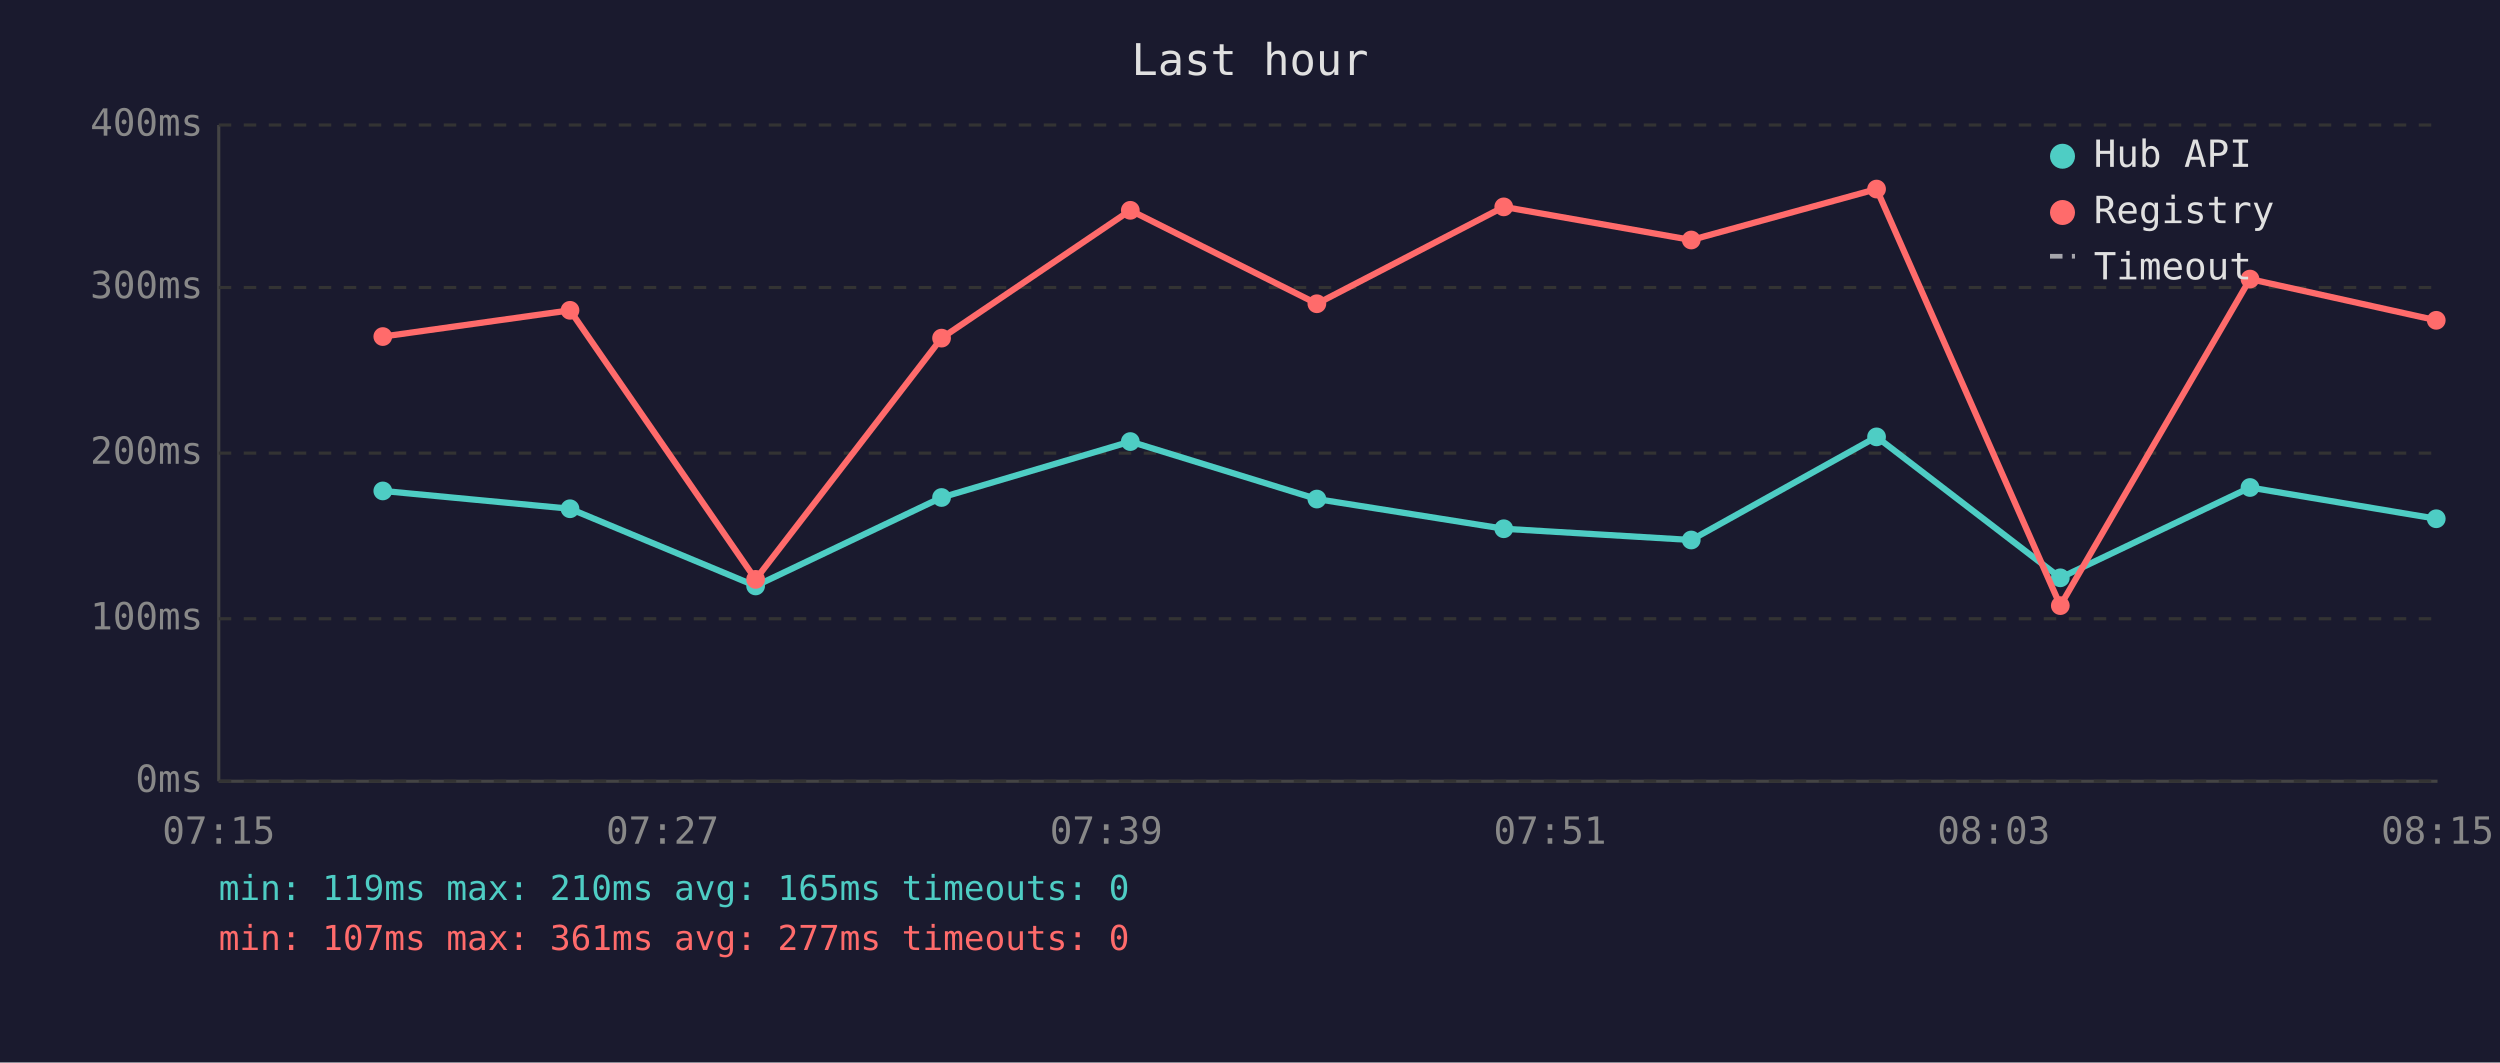
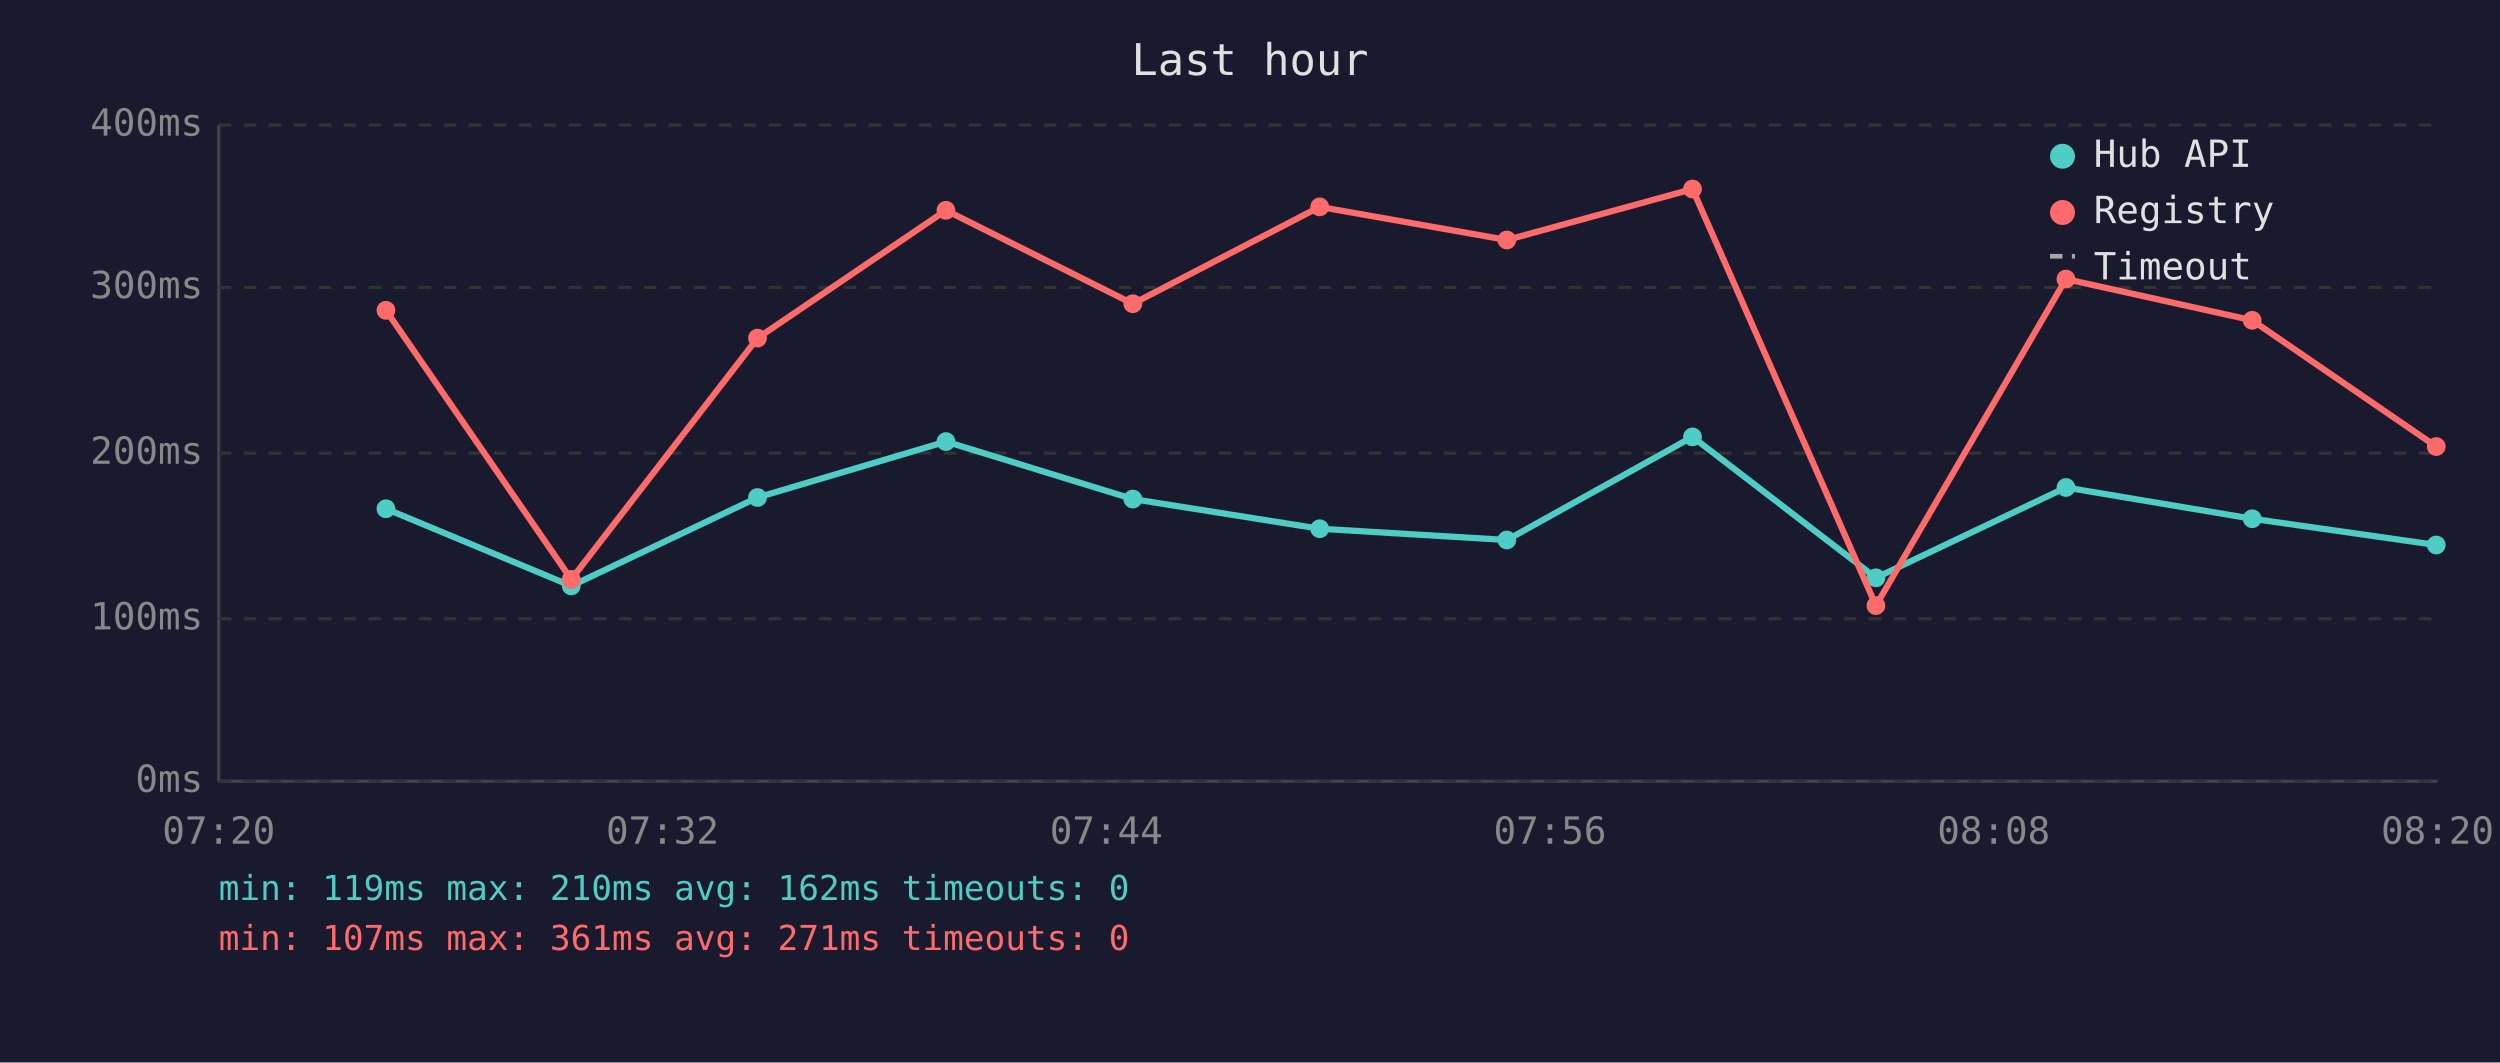
<svg xmlns="http://www.w3.org/2000/svg" viewBox="0 0 800 340" font-family="monospace" font-size="12">
  <rect width="800" height="340" fill="#1a1a2e" />
  <text x="400" y="24" fill="#e0e0e0" font-size="14" text-anchor="middle">Last hour</text>
  <line x1="70" y1="40" x2="70" y2="250" stroke="#444" stroke-width="1" />
  <line x1="70" y1="250" x2="780" y2="250" stroke="#444" stroke-width="1" />
  <line x1="70" y1="250" x2="780" y2="250" stroke="#333" stroke-width="1" stroke-dasharray="4" />
  <text x="65" y="250" fill="#888" text-anchor="end" dominant-baseline="middle">0ms</text>
  <line x1="70" y1="198" x2="780" y2="198" stroke="#333" stroke-width="1" stroke-dasharray="4" />
  <text x="65" y="198" fill="#888" text-anchor="end" dominant-baseline="middle">100ms</text>
  <line x1="70" y1="145" x2="780" y2="145" stroke="#333" stroke-width="1" stroke-dasharray="4" />
  <text x="65" y="145" fill="#888" text-anchor="end" dominant-baseline="middle">200ms</text>
  <line x1="70" y1="92" x2="780" y2="92" stroke="#333" stroke-width="1" stroke-dasharray="4" />
  <text x="65" y="92" fill="#888" text-anchor="end" dominant-baseline="middle">300ms</text>
  <line x1="70" y1="40" x2="780" y2="40" stroke="#333" stroke-width="1" stroke-dasharray="4" />
  <text x="65" y="40" fill="#888" text-anchor="end" dominant-baseline="middle">400ms</text>
-   <text x="70" y="270" fill="#888" text-anchor="middle">07:15</text>
-   <text x="212" y="270" fill="#888" text-anchor="middle">07:27</text>
-   <text x="354" y="270" fill="#888" text-anchor="middle">07:39</text>
-   <text x="496" y="270" fill="#888" text-anchor="middle">07:51</text>
-   <text x="638" y="270" fill="#888" text-anchor="middle">08:03</text>
-   <text x="780" y="270" fill="#888" text-anchor="middle">08:15</text>
-   <polyline points="122.5,157.1 182.4,162.8 241.8,187.5 301.3,159.2 361.7,141.3 421.4,159.7 481.2,169.2 541.2,172.8 600.5,139.8 659.3,184.9 720.0,156.0 779.6,166.0" fill="none" stroke="#4ecdc4" stroke-width="2" opacity="1" />
-   <circle cx="122.5" cy="157.1" r="3" fill="#4ecdc4" />
-   <circle cx="182.4" cy="162.8" r="3" fill="#4ecdc4" />
-   <circle cx="241.8" cy="187.5" r="3" fill="#4ecdc4" />
-   <circle cx="301.3" cy="159.2" r="3" fill="#4ecdc4" />
-   <circle cx="361.7" cy="141.3" r="3" fill="#4ecdc4" />
-   <circle cx="421.4" cy="159.7" r="3" fill="#4ecdc4" />
-   <circle cx="481.2" cy="169.2" r="3" fill="#4ecdc4" />
-   <circle cx="541.2" cy="172.8" r="3" fill="#4ecdc4" />
-   <circle cx="600.5" cy="139.8" r="3" fill="#4ecdc4" />
-   <circle cx="659.3" cy="184.9" r="3" fill="#4ecdc4" />
-   <circle cx="720.0" cy="156.0" r="3" fill="#4ecdc4" />
-   <circle cx="779.6" cy="166.0" r="3" fill="#4ecdc4" />
-   <polyline points="122.5,107.7 182.4,99.3 241.8,185.4 301.3,108.2 361.7,67.3 421.4,97.2 481.2,66.2 541.2,76.8 600.5,60.5 659.3,193.8 720.0,89.3 779.6,102.5" fill="none" stroke="#ff6b6b" stroke-width="2" opacity="1" />
-   <circle cx="122.5" cy="107.7" r="3" fill="#ff6b6b" />
-   <circle cx="182.4" cy="99.3" r="3" fill="#ff6b6b" />
-   <circle cx="241.8" cy="185.4" r="3" fill="#ff6b6b" />
-   <circle cx="301.3" cy="108.2" r="3" fill="#ff6b6b" />
-   <circle cx="361.7" cy="67.3" r="3" fill="#ff6b6b" />
-   <circle cx="421.4" cy="97.2" r="3" fill="#ff6b6b" />
-   <circle cx="481.2" cy="66.2" r="3" fill="#ff6b6b" />
-   <circle cx="541.2" cy="76.8" r="3" fill="#ff6b6b" />
-   <circle cx="600.5" cy="60.5" r="3" fill="#ff6b6b" />
-   <circle cx="659.3" cy="193.8" r="3" fill="#ff6b6b" />
-   <circle cx="720.0" cy="89.3" r="3" fill="#ff6b6b" />
-   <circle cx="779.6" cy="102.5" r="3" fill="#ff6b6b" />
+   <text x="70" y="270" fill="#888" text-anchor="middle">07:20</text>
+   <text x="212" y="270" fill="#888" text-anchor="middle">07:32</text>
+   <text x="354" y="270" fill="#888" text-anchor="middle">07:44</text>
+   <text x="496" y="270" fill="#888" text-anchor="middle">07:56</text>
+   <text x="638" y="270" fill="#888" text-anchor="middle">08:08</text>
+   <text x="780" y="270" fill="#888" text-anchor="middle">08:20</text>
+   <polyline points="123.5,162.8 182.8,187.5 242.4,159.2 302.7,141.3 362.5,159.7 422.3,169.2 482.2,172.8 541.6,139.8 600.3,184.9 661.1,156.0 720.7,166.0 779.6,174.4" fill="none" stroke="#4ecdc4" stroke-width="2" opacity="1" />
+   <circle cx="123.5" cy="162.8" r="3" fill="#4ecdc4" />
+   <circle cx="182.8" cy="187.5" r="3" fill="#4ecdc4" />
+   <circle cx="242.4" cy="159.2" r="3" fill="#4ecdc4" />
+   <circle cx="302.7" cy="141.3" r="3" fill="#4ecdc4" />
+   <circle cx="362.5" cy="159.7" r="3" fill="#4ecdc4" />
+   <circle cx="422.3" cy="169.2" r="3" fill="#4ecdc4" />
+   <circle cx="482.2" cy="172.8" r="3" fill="#4ecdc4" />
+   <circle cx="541.6" cy="139.8" r="3" fill="#4ecdc4" />
+   <circle cx="600.3" cy="184.9" r="3" fill="#4ecdc4" />
+   <circle cx="661.1" cy="156.0" r="3" fill="#4ecdc4" />
+   <circle cx="720.7" cy="166.0" r="3" fill="#4ecdc4" />
+   <circle cx="779.6" cy="174.4" r="3" fill="#4ecdc4" />
+   <polyline points="123.5,99.3 182.8,185.4 242.4,108.2 302.7,67.3 362.5,97.2 422.3,66.2 482.2,76.8 541.6,60.5 600.3,193.8 661.1,89.3 720.7,102.5 779.6,142.9" fill="none" stroke="#ff6b6b" stroke-width="2" opacity="1" />
+   <circle cx="123.5" cy="99.3" r="3" fill="#ff6b6b" />
+   <circle cx="182.8" cy="185.4" r="3" fill="#ff6b6b" />
+   <circle cx="242.4" cy="108.2" r="3" fill="#ff6b6b" />
+   <circle cx="302.7" cy="67.3" r="3" fill="#ff6b6b" />
+   <circle cx="362.5" cy="97.2" r="3" fill="#ff6b6b" />
+   <circle cx="422.3" cy="66.2" r="3" fill="#ff6b6b" />
+   <circle cx="482.2" cy="76.8" r="3" fill="#ff6b6b" />
+   <circle cx="541.6" cy="60.5" r="3" fill="#ff6b6b" />
+   <circle cx="600.3" cy="193.8" r="3" fill="#ff6b6b" />
+   <circle cx="661.1" cy="89.3" r="3" fill="#ff6b6b" />
+   <circle cx="720.7" cy="102.5" r="3" fill="#ff6b6b" />
+   <circle cx="779.6" cy="142.9" r="3" fill="#ff6b6b" />
  <circle cx="660" cy="50" r="4" fill="#4ecdc4" />
  <text x="670" y="50" fill="#e0e0e0" dominant-baseline="middle">Hub API</text>
  <circle cx="660" cy="68" r="4" fill="#ff6b6b" />
  <text x="670" y="68" fill="#e0e0e0" dominant-baseline="middle">Registry</text>
  <line x1="656" y1="82" x2="664" y2="82" stroke="#e0e0e0" stroke-width="1.5" stroke-dasharray="4,3" opacity="0.7" />
  <text x="670" y="86" fill="#e0e0e0" dominant-baseline="middle">Timeout</text>
-   <text x="70" y="288" fill="#4ecdc4" font-size="11">min: 119ms  max: 210ms  avg: 165ms  timeouts: 0</text>
-   <text x="70" y="304" fill="#ff6b6b" font-size="11">min: 107ms  max: 361ms  avg: 277ms  timeouts: 0</text>
+   <text x="70" y="288" fill="#4ecdc4" font-size="11">min: 119ms  max: 210ms  avg: 162ms  timeouts: 0</text>
+   <text x="70" y="304" fill="#ff6b6b" font-size="11">min: 107ms  max: 361ms  avg: 271ms  timeouts: 0</text>
</svg>
